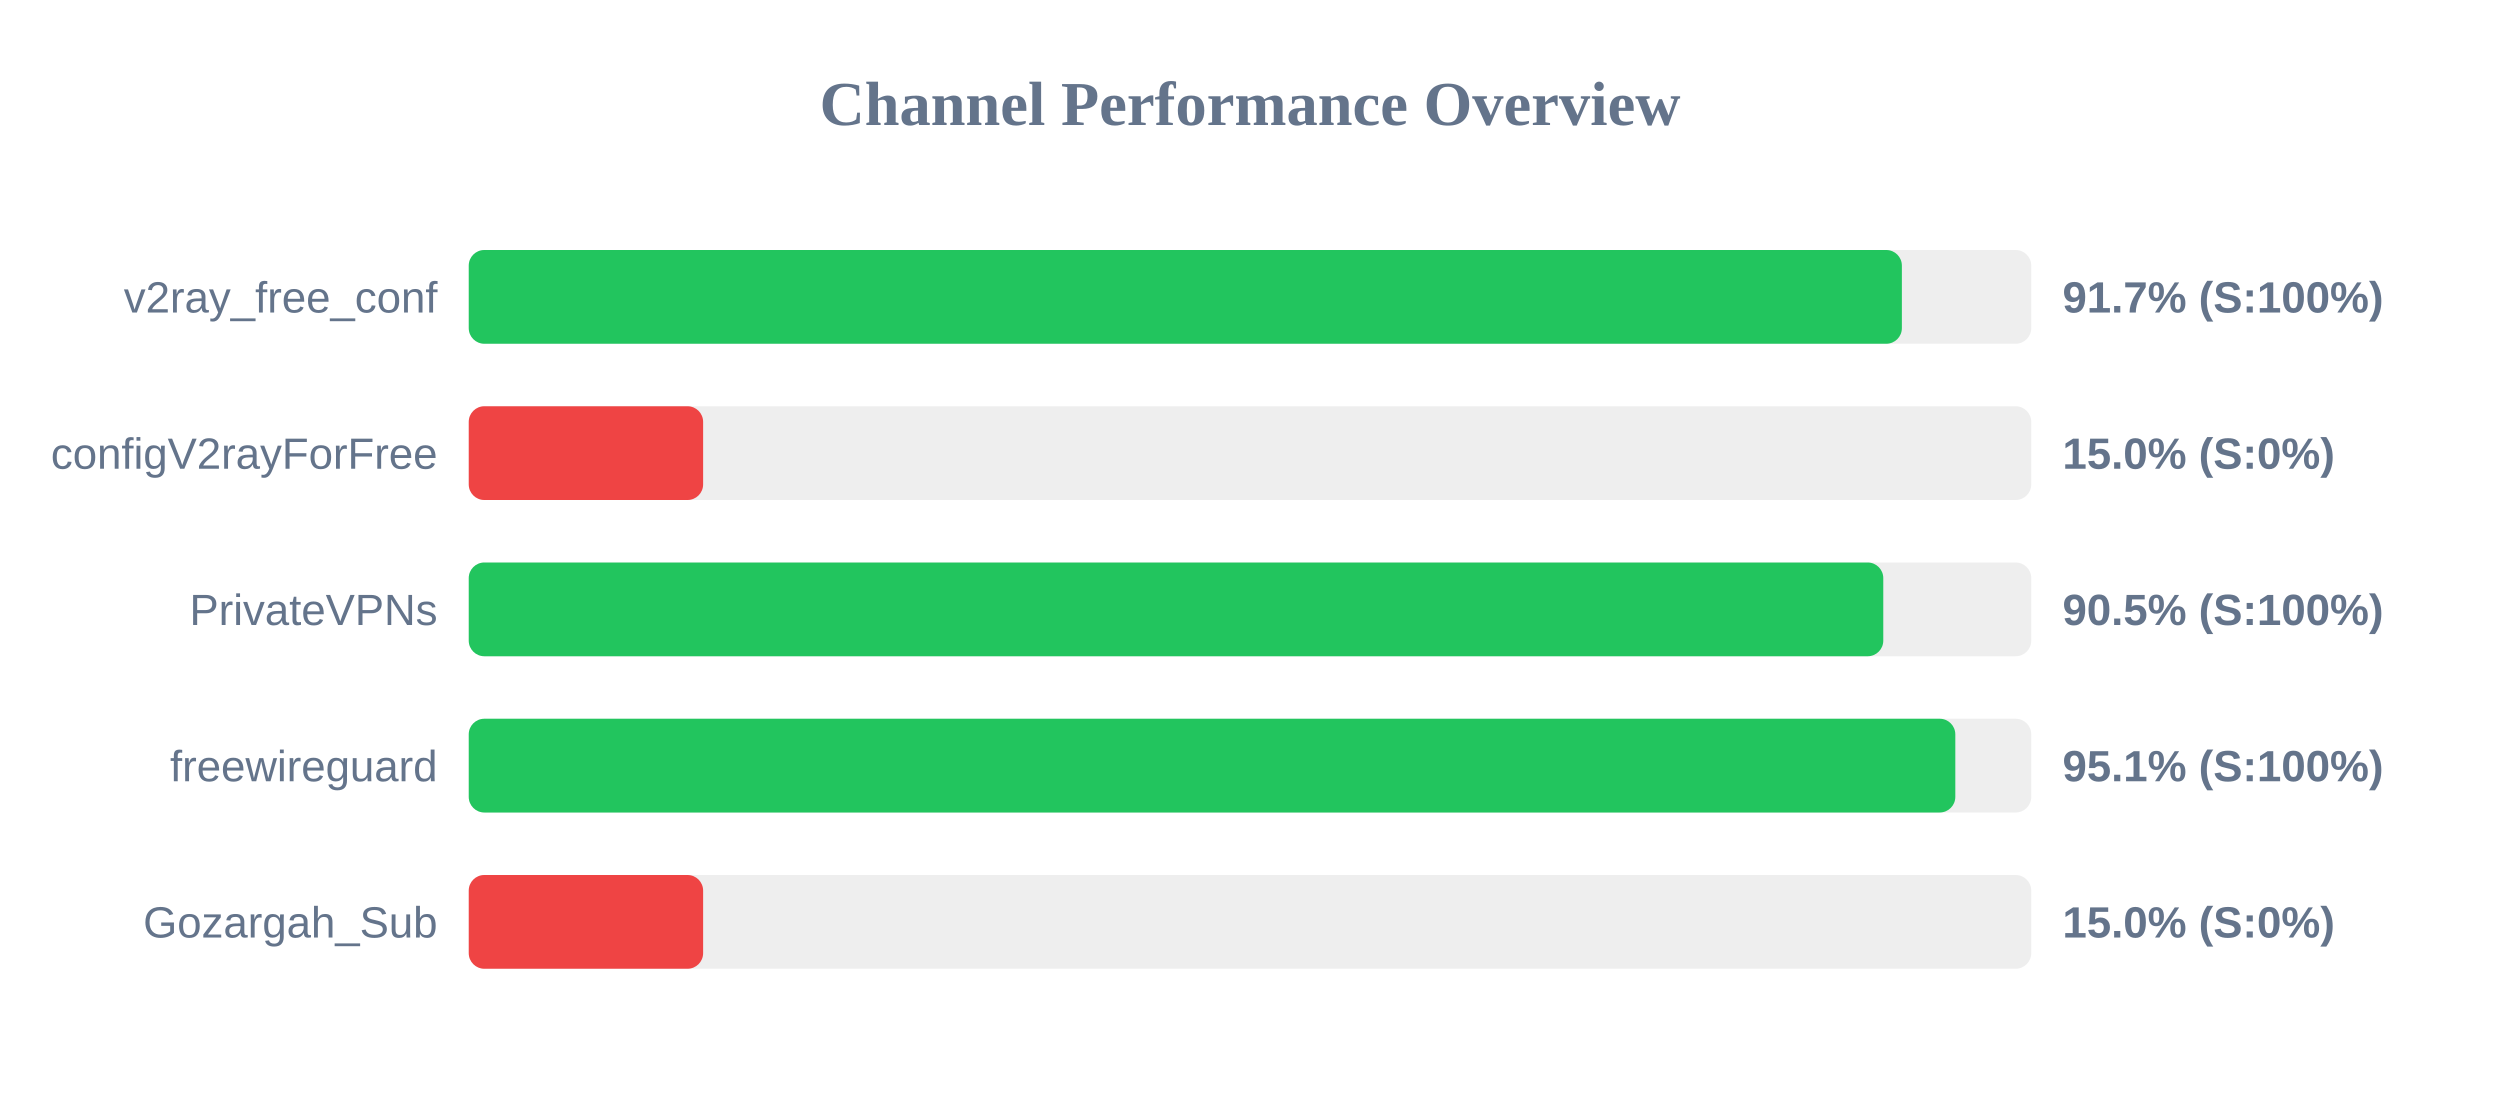
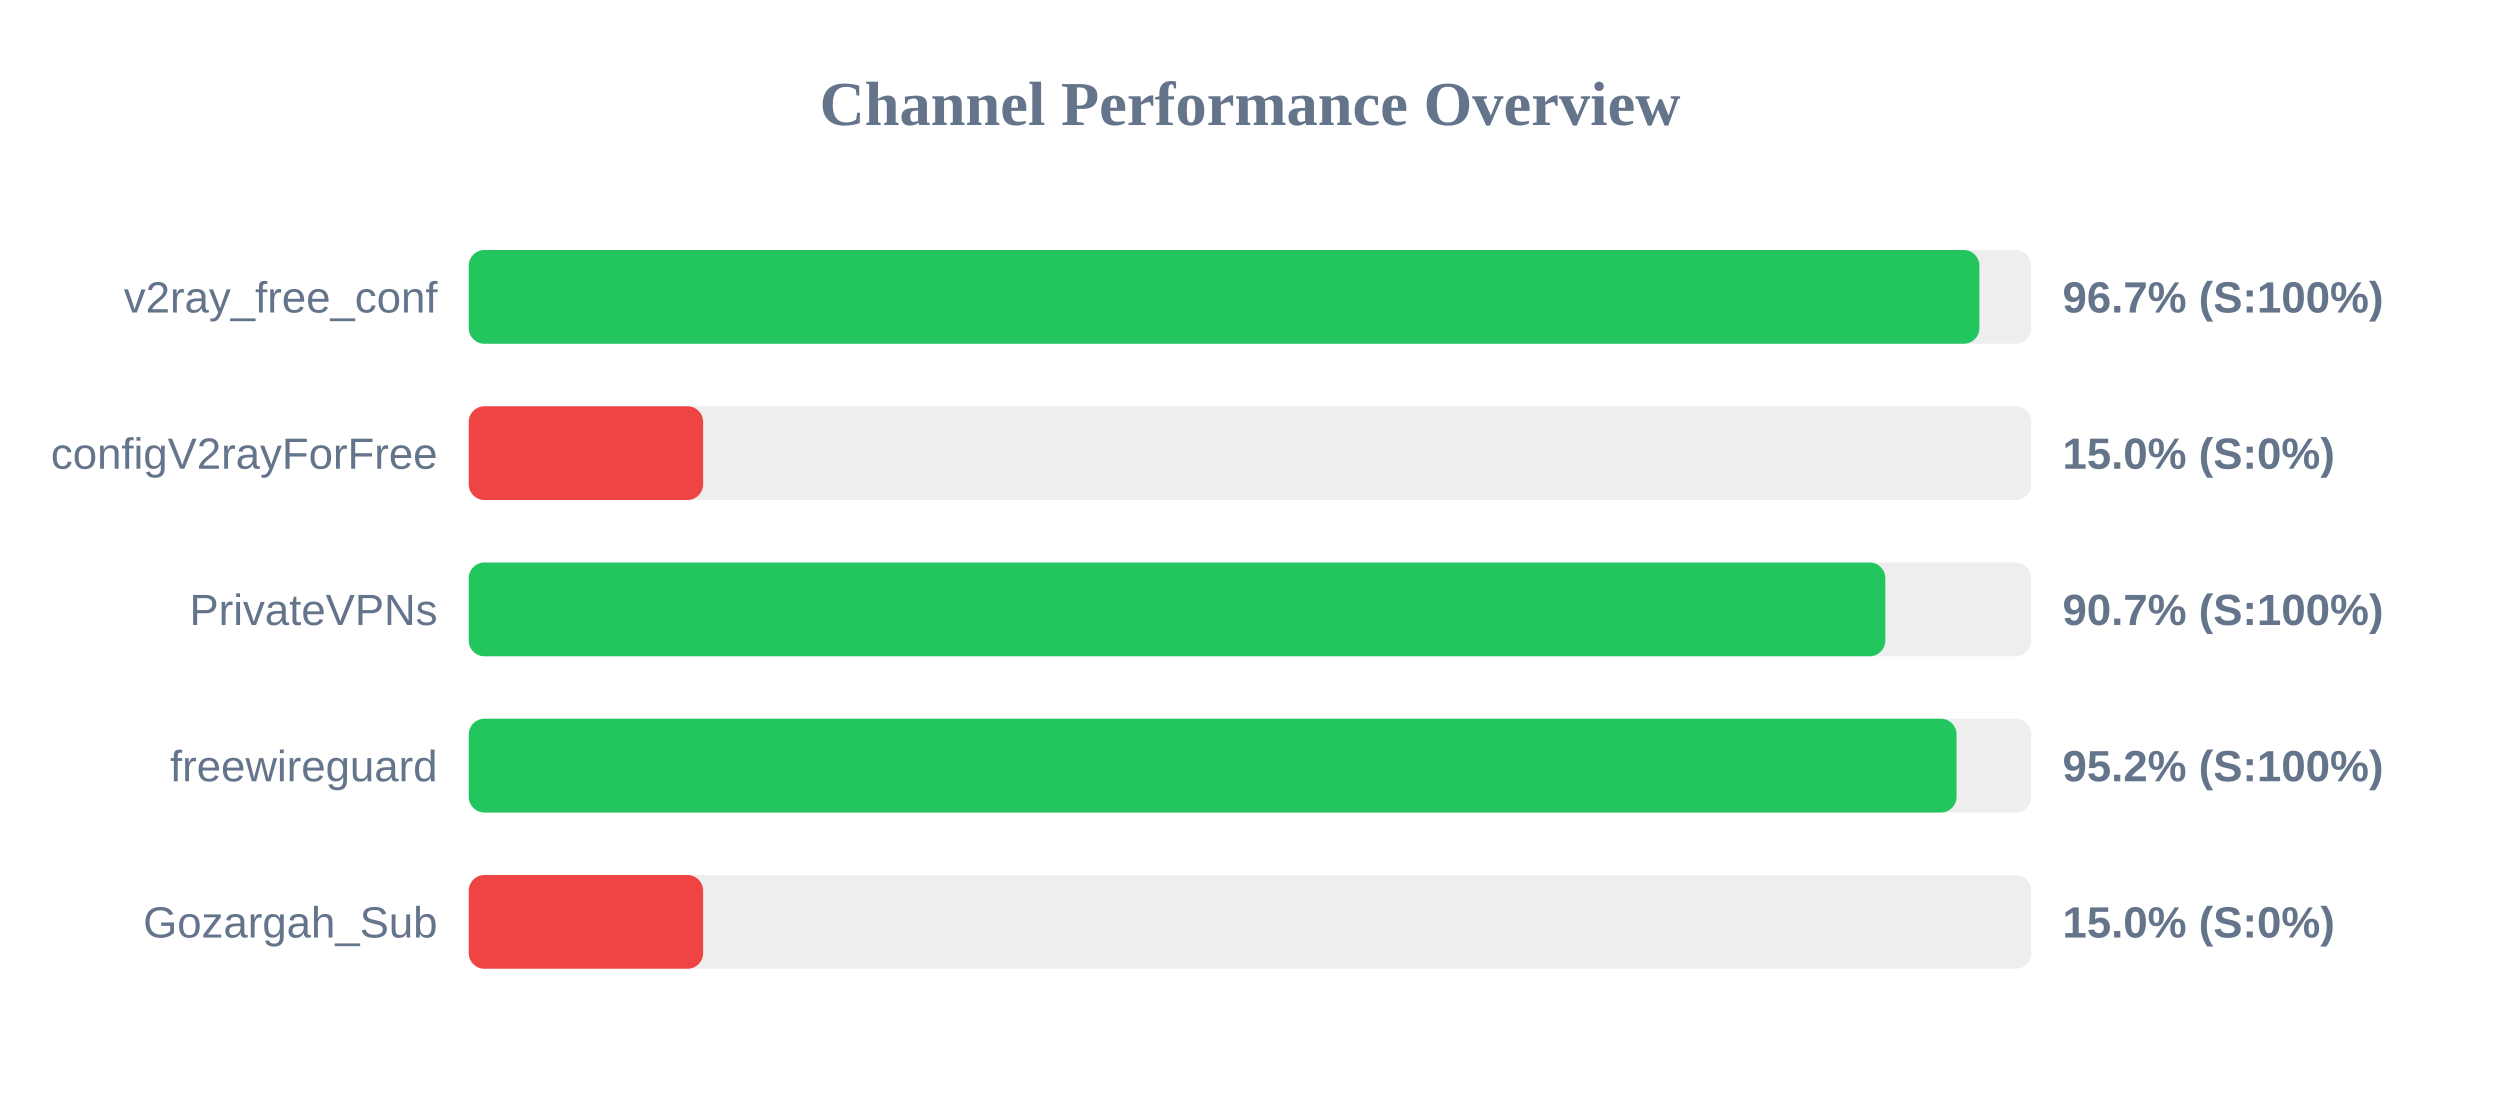
<svg xmlns="http://www.w3.org/2000/svg" width="800" height="350" version="1.1">
  <style>
        .row { font: 14px Arial; fill: #64748b; }
        .score { font: bold 14px Arial; fill: #64748b; }
    </style>
  <text x="400" y="40" text-anchor="middle" font-size="20px" font-weight="bold" fill="#64748b">Channel Performance Overview</text>
  <rect x="150" y="80" width="500" height="30" fill="#eee" rx="5" />
-   <rect x="150" y="80" width="458.6" height="30" fill="#22c55e" rx="5" />
+   <rect x="150" y="80" width="483.4" height="30" fill="#22c55e" rx="5" />
  <text x="140" y="100" text-anchor="end" class="row">v2ray_free_conf</text>
-   <text x="660" y="100" text-anchor="start" class="score">91.7% (S:100%)</text>
+   <text x="660" y="100" text-anchor="start" class="score">96.7% (S:100%)</text>
  <rect x="150" y="130" width="500" height="30" fill="#eee" rx="5" />
  <rect x="150" y="130" width="75.0" height="30" fill="#ef4444" rx="5" />
  <text x="140" y="150" text-anchor="end" class="row">configV2rayForFree</text>
  <text x="660" y="150" text-anchor="start" class="score">15.0% (S:0%)</text>
  <rect x="150" y="180" width="500" height="30" fill="#eee" rx="5" />
-   <rect x="150" y="180" width="452.65" height="30" fill="#22c55e" rx="5" />
+   <rect x="150" y="180" width="453.3" height="30" fill="#22c55e" rx="5" />
  <text x="140" y="200" text-anchor="end" class="row">PrivateVPNs</text>
-   <text x="660" y="200" text-anchor="start" class="score">90.5% (S:100%)</text>
+   <text x="660" y="200" text-anchor="start" class="score">90.7% (S:100%)</text>
  <rect x="150" y="230" width="500" height="30" fill="#eee" rx="5" />
-   <rect x="150" y="230" width="475.7" height="30" fill="#22c55e" rx="5" />
+   <rect x="150" y="230" width="476.1" height="30" fill="#22c55e" rx="5" />
  <text x="140" y="250" text-anchor="end" class="row">freewireguard</text>
-   <text x="660" y="250" text-anchor="start" class="score">95.1% (S:100%)</text>
+   <text x="660" y="250" text-anchor="start" class="score">95.2% (S:100%)</text>
  <rect x="150" y="280" width="500" height="30" fill="#eee" rx="5" />
  <rect x="150" y="280" width="75.0" height="30" fill="#ef4444" rx="5" />
  <text x="140" y="300" text-anchor="end" class="row">Gozargah_Sub</text>
  <text x="660" y="300" text-anchor="start" class="score">15.0% (S:0%)</text>
</svg>
